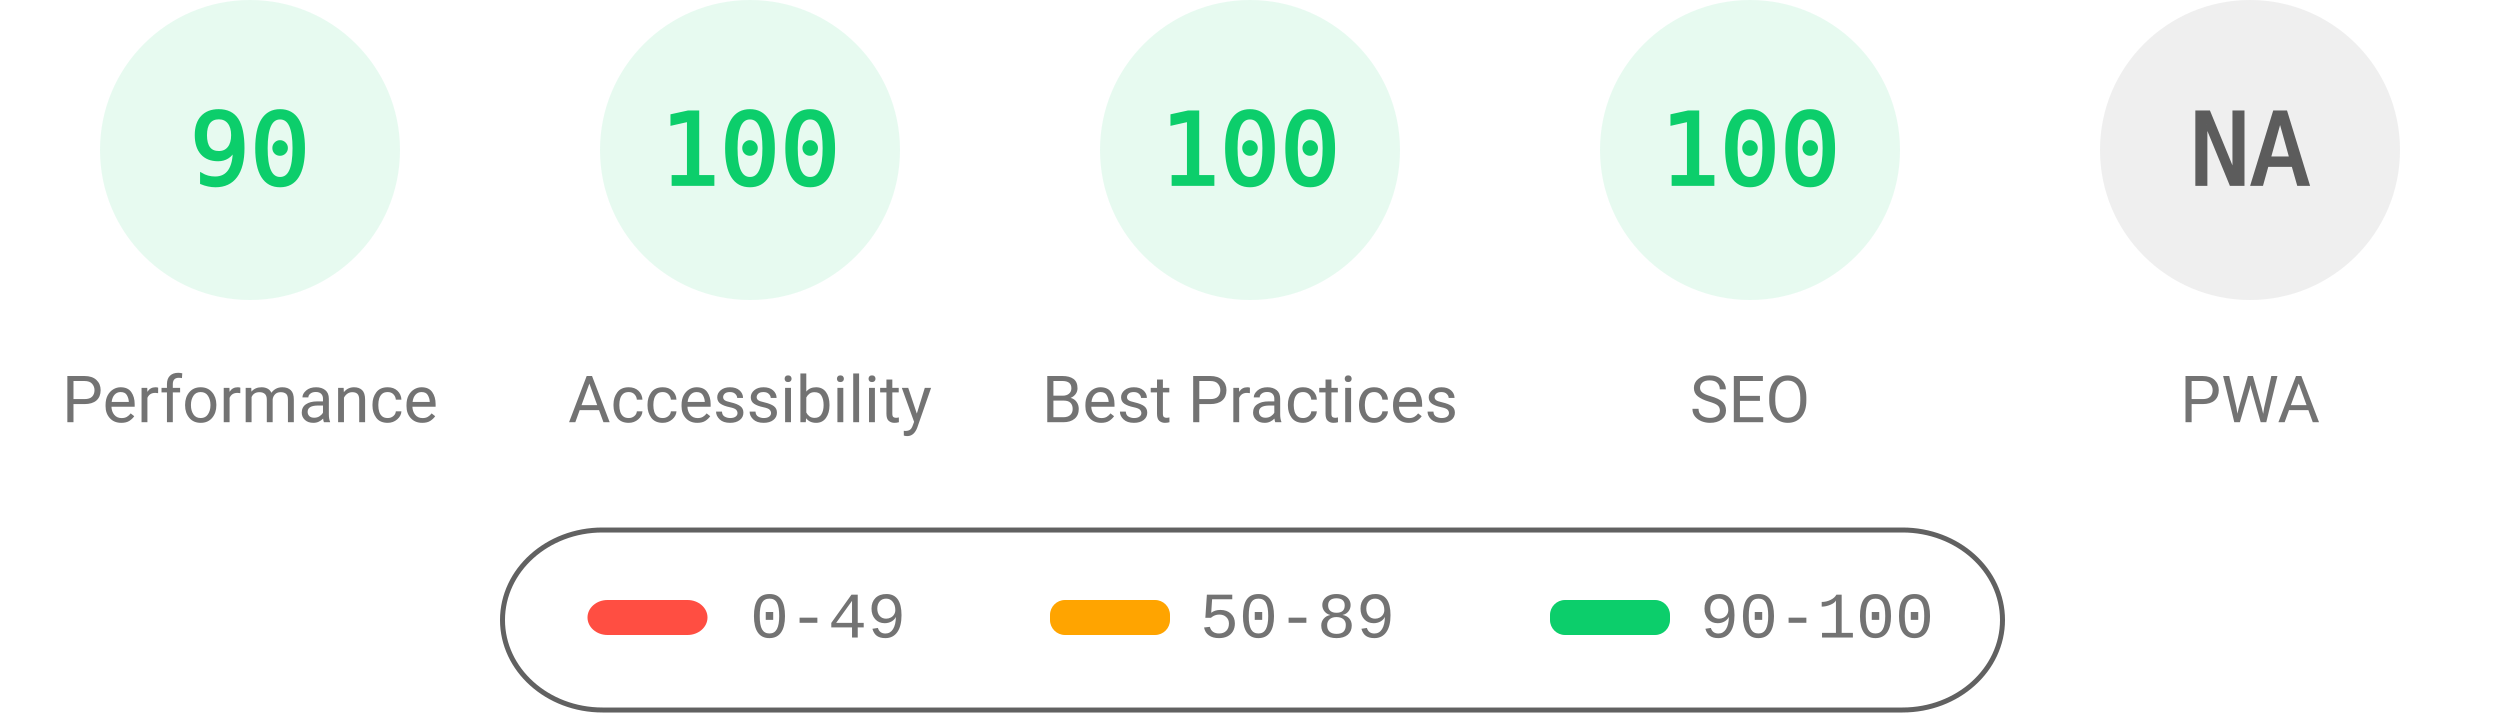
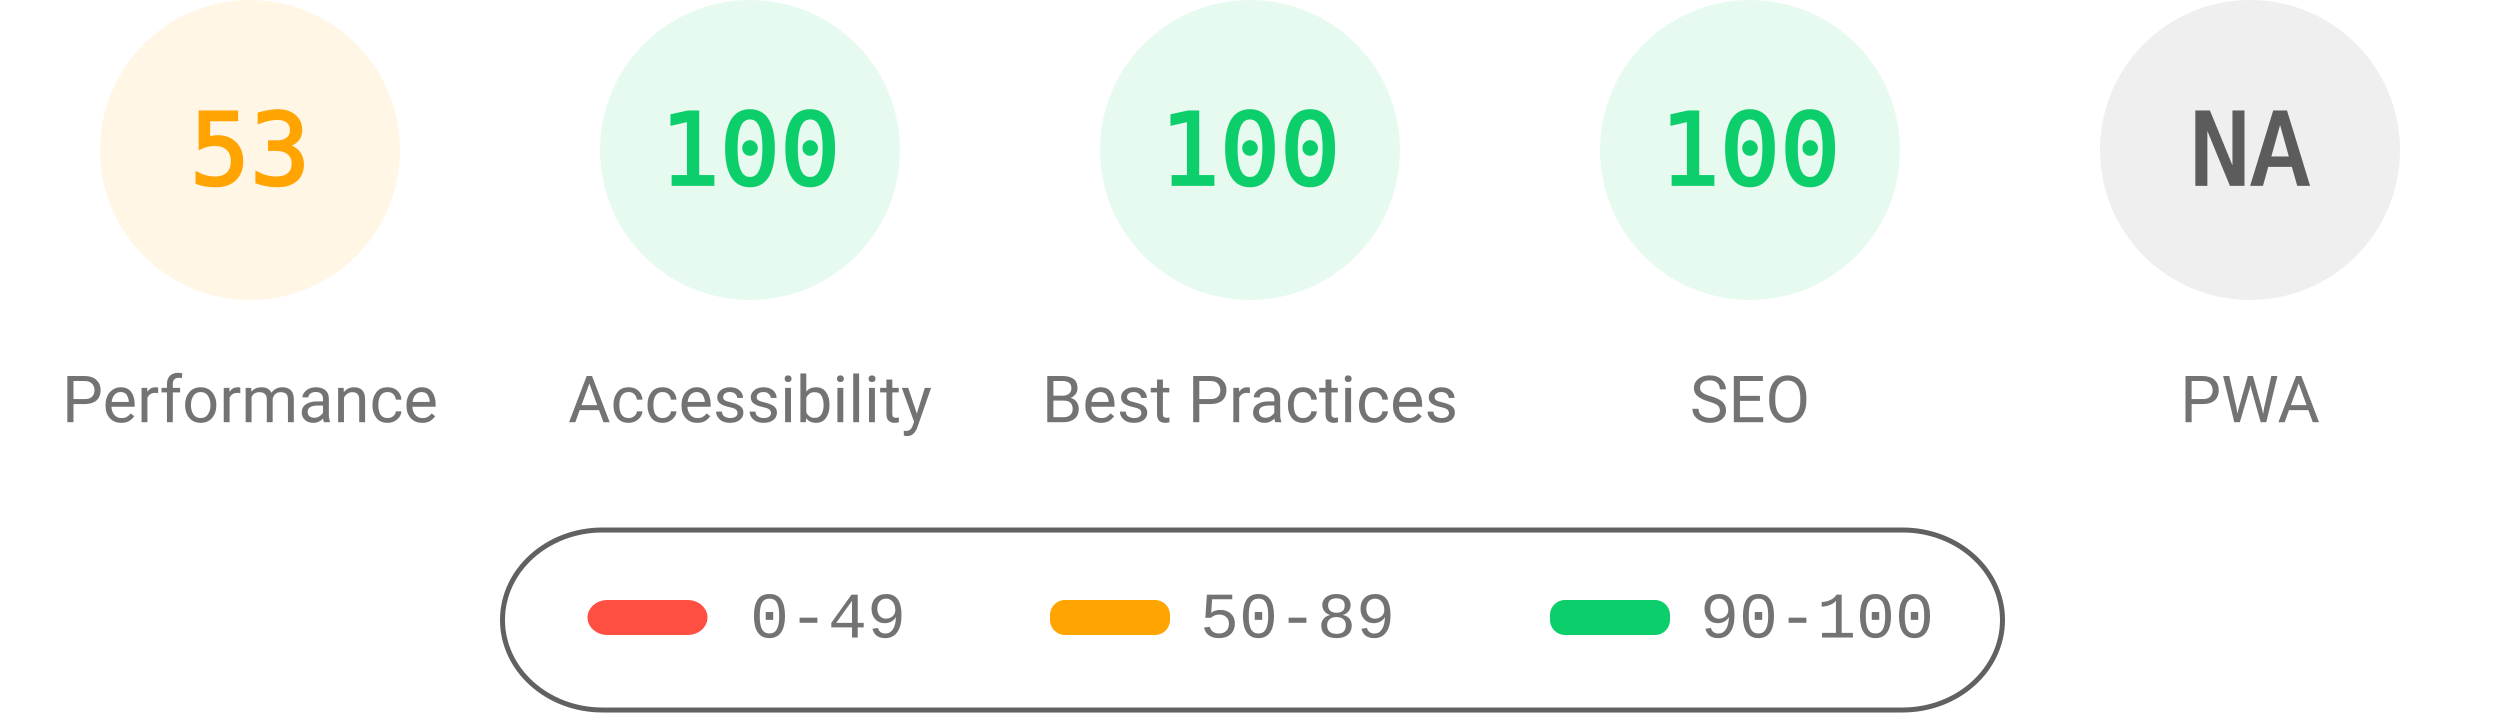
<svg xmlns="http://www.w3.org/2000/svg" fill="none" width="1000" height="285">
  <style>.gauge-base{opacity:.1}.gauge-arc{fill:none;animation-delay:250ms;stroke-linecap:round;transform:rotate(-90deg);transform-origin:100px 60px;animation:load-gauge 1s ease forwards}.guage-text{font-size:40px;font-family:monospace;text-align:center}.guage-red{color:#ff4e42;fill:#ff4e42;stroke:#ff4e42}.guage-orange{color:#ffa400;fill:#ffa400;stroke:#ffa400}.guage-green{color:#0cce6b;fill:#0cce6b;stroke:#0cce6b}.guage-undefined{color:#5c5c5c;fill:#5c5c5c;stroke:#5c5c5c}.guage-title{color:#737373;fill:#737373;stroke:none;font-size:26px;line-height:26px;font-family:Roboto,Halvetica,Arial,sans-serif}@keyframes load-gauge{from{stroke-dasharray:0 352.858}}</style>
-   <svg class="guage-div guage-perf guage-green" viewBox="0 0 200 200" width="200" height="200">
+   <svg class="guage-div guage-perf guage-orange" viewBox="0 0 200 200" width="200" height="200">
    <circle class="gauge-base" r="56" cx="100" cy="60" stroke-width="8" />
-     <circle class="gauge-arc guage-arc-1" r="56" cx="100" cy="60" stroke-width="8" style="stroke-dasharray:316.672,351.858" />
-     <text class="guage-text" x="100" y="60" alignment-baseline="central" dominant-baseline="central" text-anchor="middle">90</text>
+     <circle class="gauge-arc guage-arc-1" r="56" cx="100" cy="60" stroke-width="8" style="stroke-dasharray:186.485,351.858" />
+     <text class="guage-text" x="100" y="60" alignment-baseline="central" dominant-baseline="central" text-anchor="middle">53</text>
    <text class="guage-title" x="100" y="160" alignment-baseline="central" dominant-baseline="central" text-anchor="middle">Performance</text>
  </svg>
  <svg class="guage-div guage-acc guage-green" viewBox="0 0 200 200" width="200" height="200" x="200">
    <circle class="gauge-base" r="56" cx="100" cy="60" stroke-width="8" />
    <circle class="gauge-arc guage-arc-2" r="56" cx="100" cy="60" stroke-width="8" style="stroke-dasharray:351.858,351.858" />
    <text class="guage-text" x="100" y="60" alignment-baseline="central" dominant-baseline="central" text-anchor="middle">100</text>
    <text class="guage-title" x="100" y="160" alignment-baseline="central" dominant-baseline="central" text-anchor="middle">Accessibility</text>
  </svg>
  <svg class="guage-div guage-best guage-green" viewBox="0 0 200 200" width="200" height="200" x="400">
    <circle class="gauge-base" r="56" cx="100" cy="60" stroke-width="8" />
    <circle class="gauge-arc guage-arc-3" r="56" cx="100" cy="60" stroke-width="8" style="stroke-dasharray:351.858,351.858" />
    <text class="guage-text" x="100" y="60" alignment-baseline="central" dominant-baseline="central" text-anchor="middle">100</text>
    <text class="guage-title" x="100" y="160" alignment-baseline="central" dominant-baseline="central" text-anchor="middle">Best Practices</text>
  </svg>
  <svg class="guage-div guage-seo guage-green" viewBox="0 0 200 200" width="200" height="200" x="600">
    <circle class="gauge-base" r="56" cx="100" cy="60" stroke-width="8" />
    <circle class="gauge-arc guage-arc-4" r="56" cx="100" cy="60" stroke-width="8" style="stroke-dasharray:351.858,351.858" />
    <text class="guage-text" x="100" y="60" alignment-baseline="central" dominant-baseline="central" text-anchor="middle">100</text>
    <text class="guage-title" x="100" y="160" alignment-baseline="central" dominant-baseline="central" text-anchor="middle">SEO</text>
  </svg>
  <svg class="guage-div guage-pwa guage-undefined" viewBox="0 0 200 200" width="200" height="200" x="800">
    <circle class="gauge-base" r="56" cx="100" cy="60" stroke-width="8" />
    <circle class="gauge-arc guage-arc-4" r="56" cx="100" cy="60" stroke-width="8" style="stroke-dasharray:351.858,351.858" />
    <text class="guage-text" x="100" y="60" alignment-baseline="central" dominant-baseline="central" text-anchor="middle">NA</text>
    <text class="guage-title" x="100" y="160" alignment-baseline="central" dominant-baseline="central" text-anchor="middle">PWA</text>
  </svg>
  <svg width="604" height="76" x="200" y="210">
    <path fill="none" id="canvas_background" d="M-1-1h604v80H-1z" />
    <rect fill-opacity="0" stroke="#616161" stroke-width="2" rx="40" id="svg_2" height="72" width="600" y="2" x="1" fill="#000" />
    <rect stroke="#000" rx="8" id="svg_3" height="14" width="48" y="30" x="35" stroke-opacity="null" stroke-width="0" fill="#ff4e42" />
    <rect stroke="#000" rx="6" id="svg_4" height="14" width="48" y="30" x="220" stroke-opacity="null" stroke-width="0" fill="#ffa400" />
    <rect stroke="#000" rx="6" id="svg_5" height="14" width="48" y="30" x="420" stroke-opacity="null" stroke-width="0" fill="#0cce6b" />
    <text xml:space="preserve" text-anchor="start" font-family="'Courier New', Courier, monospace" font-size="26" id="svg_6" y="45" x="100" stroke-opacity="null" stroke-width="0" stroke="#000" fill="#737373">0-49</text>
    <text xml:space="preserve" text-anchor="start" font-family="'Courier New', Courier, monospace" font-size="26" id="svg_7" y="45" x="280" stroke-opacity="null" stroke-width="0" stroke="#000" fill="#737373">50-89</text>
    <text xml:space="preserve" text-anchor="start" font-family="'Courier New', Courier, monospace" font-size="26" id="svg_8" y="45" x="480" stroke-opacity="null" stroke-width="0" stroke="#000" fill="#737373">90-100</text>
  </svg>
</svg>
